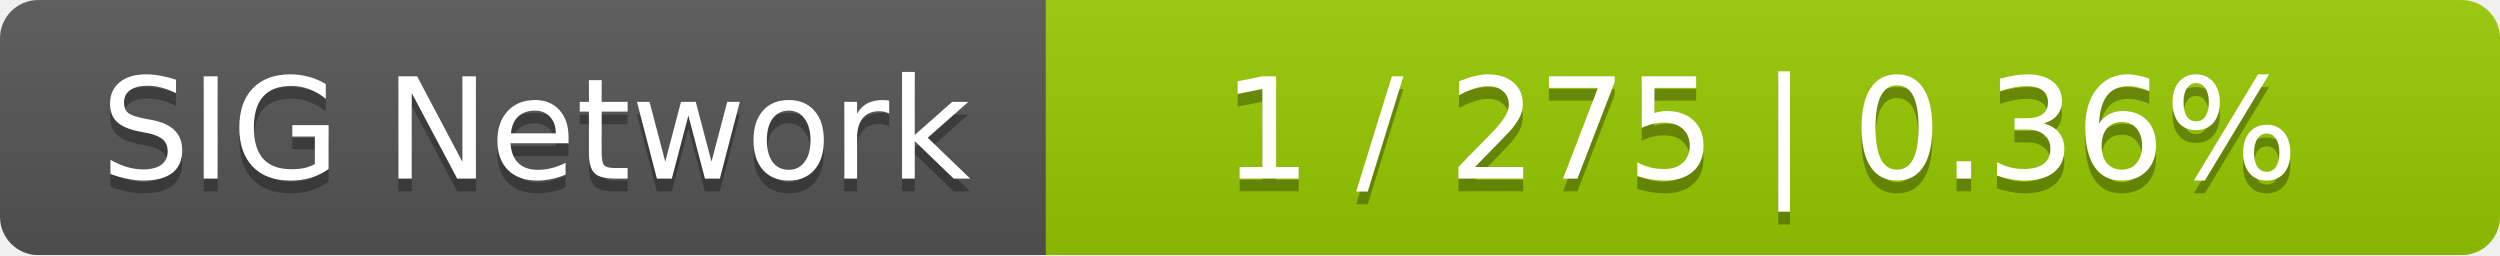
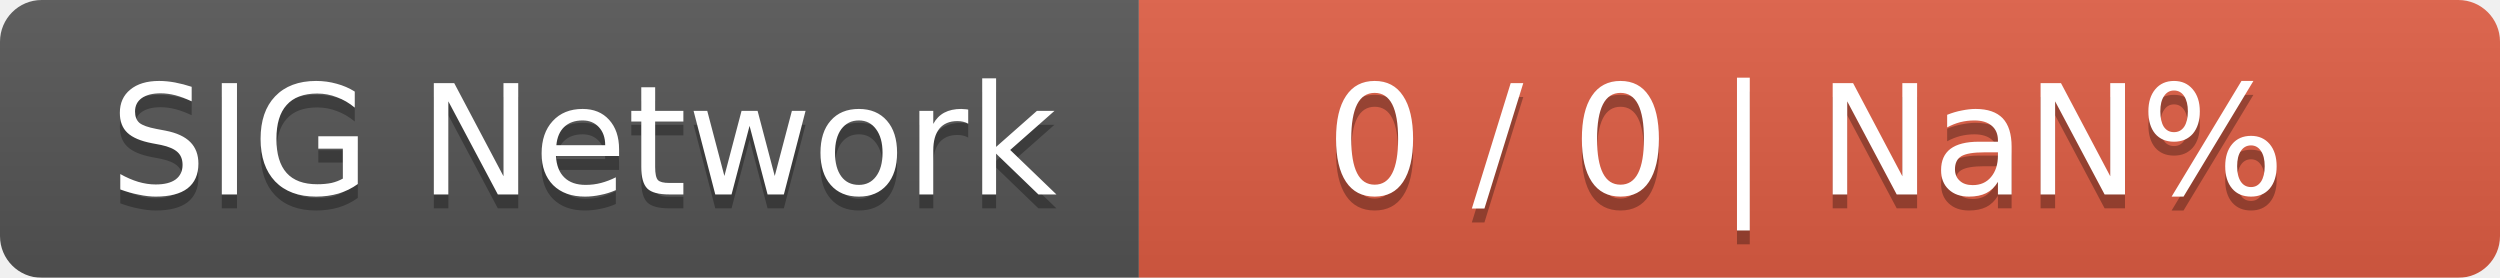
- <svg xmlns="http://www.w3.org/2000/svg" width="196" height="20">
+ <svg xmlns="http://www.w3.org/2000/svg" width="180" height="20">
  <linearGradient id="smooth" x2="0" y2="100%">
    <stop offset="0" stop-color="#bbb" stop-opacity=".1" />
    <stop offset="1" stop-opacity=".1" />
  </linearGradient>
  <mask id="round">
-     <rect width="196" height="20" rx="3" fill="#fff" />
+     <rect width="180" height="20" rx="3" fill="#fff" />
  </mask>
  <g mask="url(#round)">
    <rect width="82" height="20" fill="#555" />
-     <rect x="82" width="114" height="20" fill="#97ca00" />
-     <rect width="196" height="20" fill="url(#smooth)" />
+     <rect x="82" width="98" height="20" fill="#e05d44" />
+     <rect width="180" height="20" fill="url(#smooth)" />
  </g>
  <g fill="#fff" text-anchor="middle" font-family="DejaVu Sans,Verdana,Geneva,sans-serif" font-size="11">
    <text x="42" y="15" fill="#010101" fill-opacity=".3">SIG Network</text>
    <text x="42" y="14">SIG Network</text>
-     <text x="138" y="15" fill="#010101" fill-opacity=".3">1 / 275    |    0.36%</text>
-     <text x="138" y="14">1 / 275    |    0.36%</text>
+     <text x="130" y="15" fill="#010101" fill-opacity=".3">0 / 0    |    NaN%</text>
+     <text x="130" y="14">0 / 0    |    NaN%</text>
  </g>
</svg>
